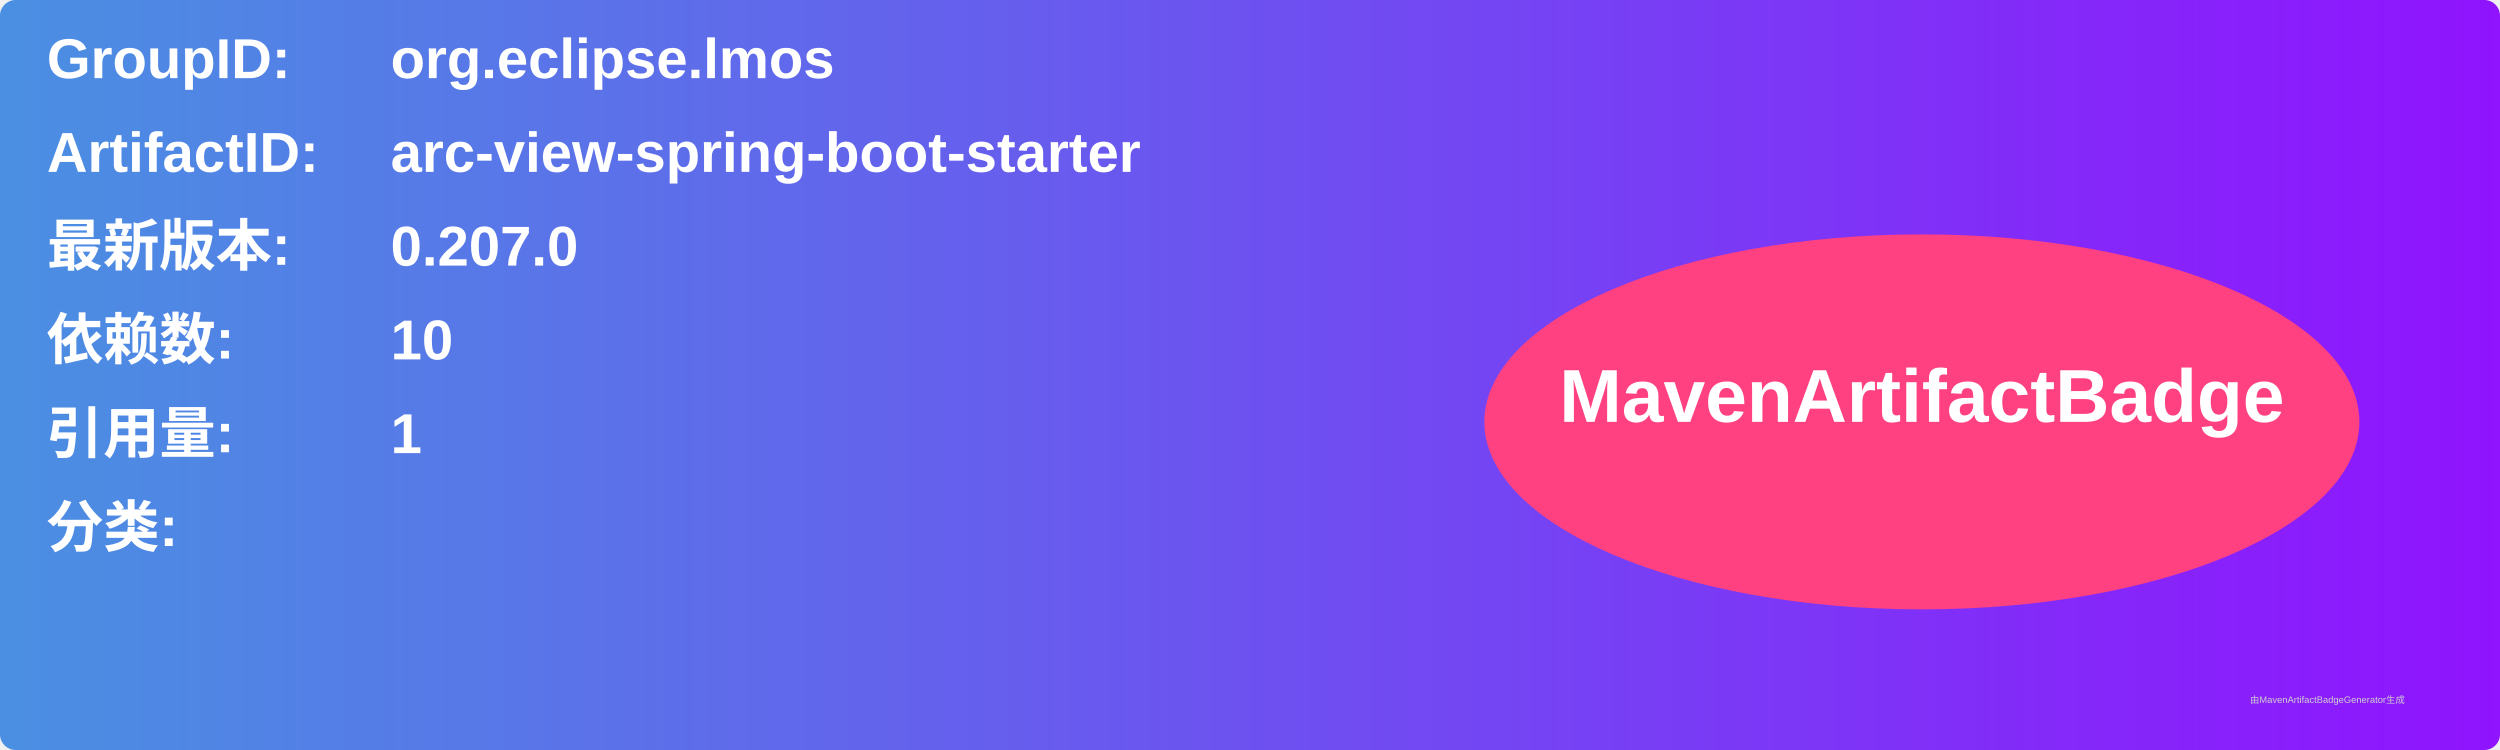
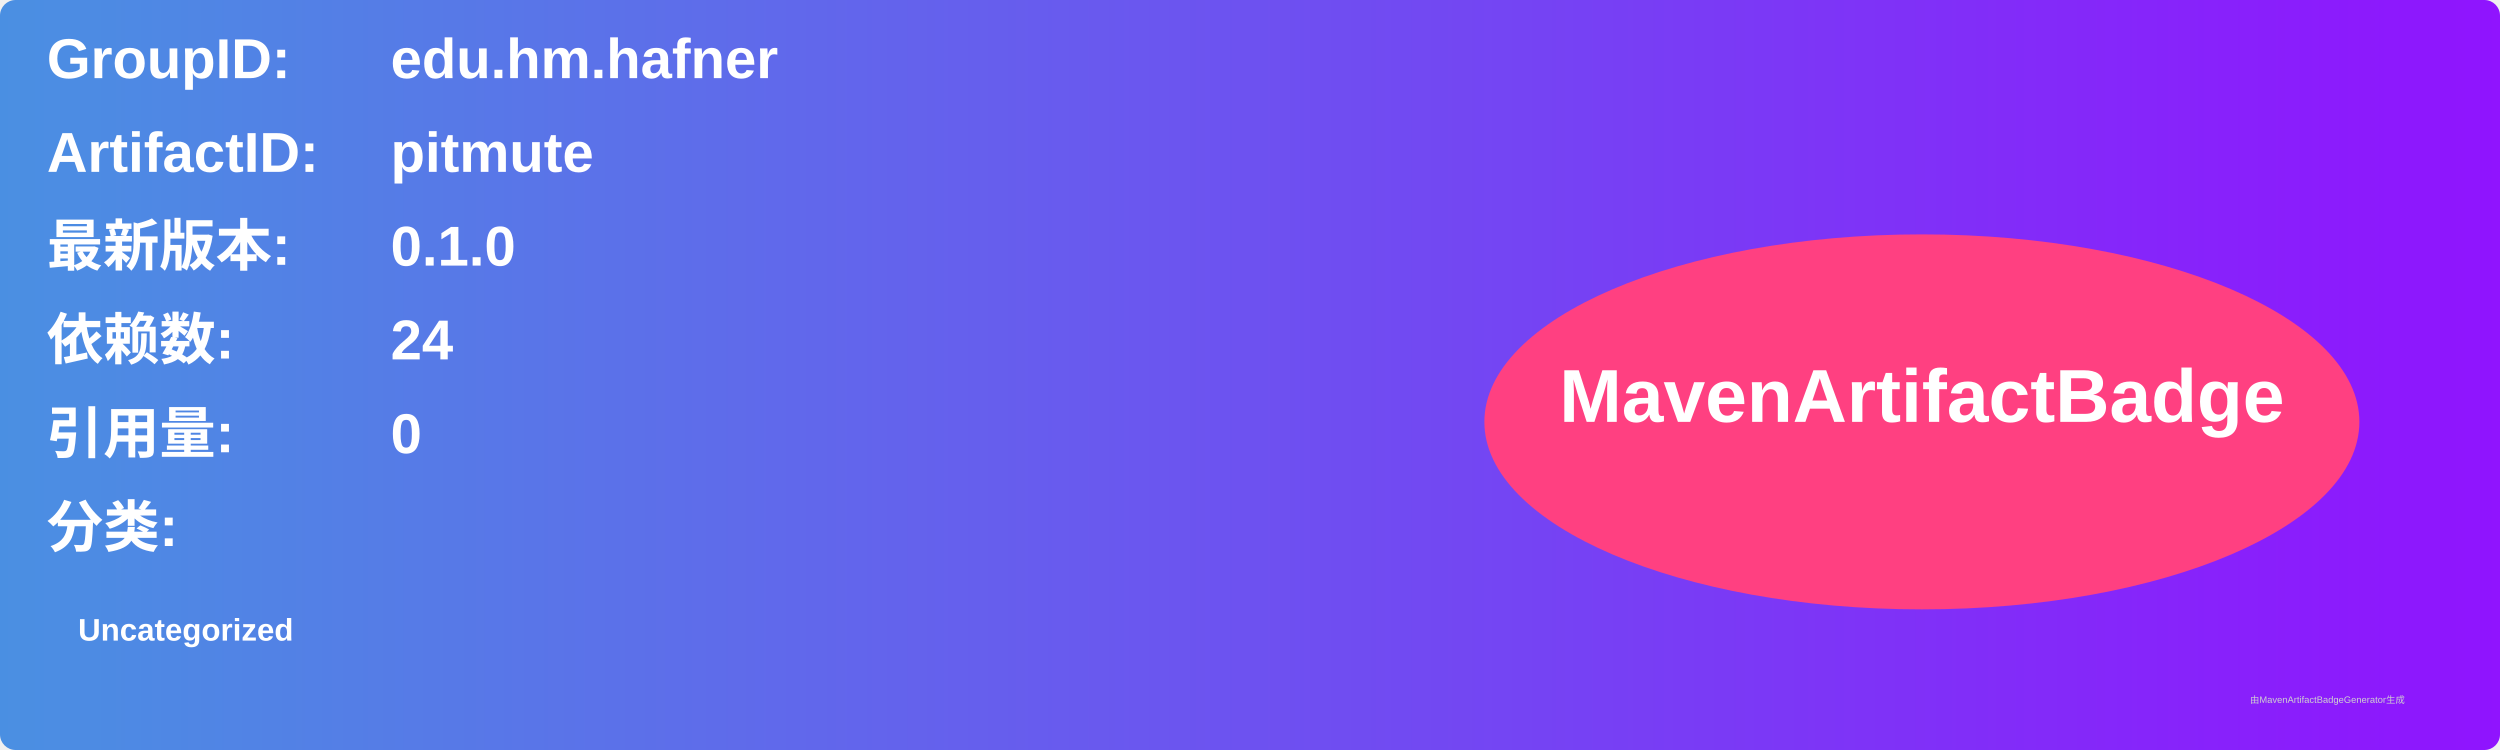
<svg xmlns="http://www.w3.org/2000/svg" width="800" height="240" viewBox="0 0 800 240">
  <linearGradient id="grad" x1="0%" y1="0%" x2="100%" y2="0%">
    <stop offset="0%" stop-color="#4a90e2" />
    <stop offset="100%" stop-color="#9013fe" />
  </linearGradient>
  <rect width="100%" height="100%" rx="5" ry="5" fill="url(#grad)" />
  <g transform="translate(15, 15)">
    <text x="0" y="10" font-family="Arial" font-size="18" fill="white" font-weight="bold" width="260">GroupID:</text>
-     <text x="110" y="10" font-family="Arial" font-size="18" fill="white" font-weight="bold" width="460">org.eclipse.lmos</text>
+     <text x="110" y="10" font-family="Arial" font-size="18" fill="white" font-weight="bold" width="460">edu.hm.hafner</text>
    <text x="0" y="40" font-family="Arial" font-size="18" fill="white" font-weight="bold" width="260">ArtifactID:</text>
-     <text x="110" y="40" font-family="Arial" font-size="18" fill="white" font-weight="bold" width="460">arc-view-spring-boot-starter</text>
+     <text x="110" y="40" font-family="Arial" font-size="18" fill="white" font-weight="bold" width="460">pitmute</text>
    <text x="0" y="70" font-family="Arial" font-size="18" fill="white" font-weight="bold">最新版本:</text>
    <text x="110" y="70" font-family="Arial" font-size="18" fill="white" font-weight="bold">
-       <tspan font-weight="bold">0.207.0</tspan>
+       <tspan font-weight="bold">0.1.0</tspan>
    </text>
    <text x="0" y="100" font-family="Arial" font-size="18" fill="white" font-weight="bold">依赖数: </text>
    <text x="110" y="100" font-family="Arial" font-size="18" fill="white">
-       <tspan font-weight="bold">10</tspan>
+       <tspan font-weight="bold">24</tspan>
    </text>
    <text x="0" y="130" font-family="Arial" font-size="18" fill="white" font-weight="bold">引用量: </text>
    <text x="110" y="130" font-family="Arial" font-size="18" fill="white">
-       <tspan font-weight="bold">1</tspan>
+       <tspan font-weight="bold">0</tspan>
    </text>
    <text x="0" y="160" font-family="Arial" font-size="18" fill="white" font-weight="bold">分类:</text>
    <text x="10" y="190" font-family="Arial" font-size="10" fill="white">
-       <tspan font-weight="bold" />
+       <tspan font-weight="bold">Uncategorized</tspan>
    </text>
    <ellipse cx="600" cy="120" rx="140" ry="60" fill="#ff4081" />
    <text x="600" y="120" text-anchor="middle" font-family="Arial" font-size="24" fill="white" font-weight="bold">MavenArtifactBadge</text>
  </g>
  <text x="720" y="225" font-family="Arial" font-size="3" fill="#d0d0d0">由MavenArtifactBadgeGenerator生成</text>
</svg>
